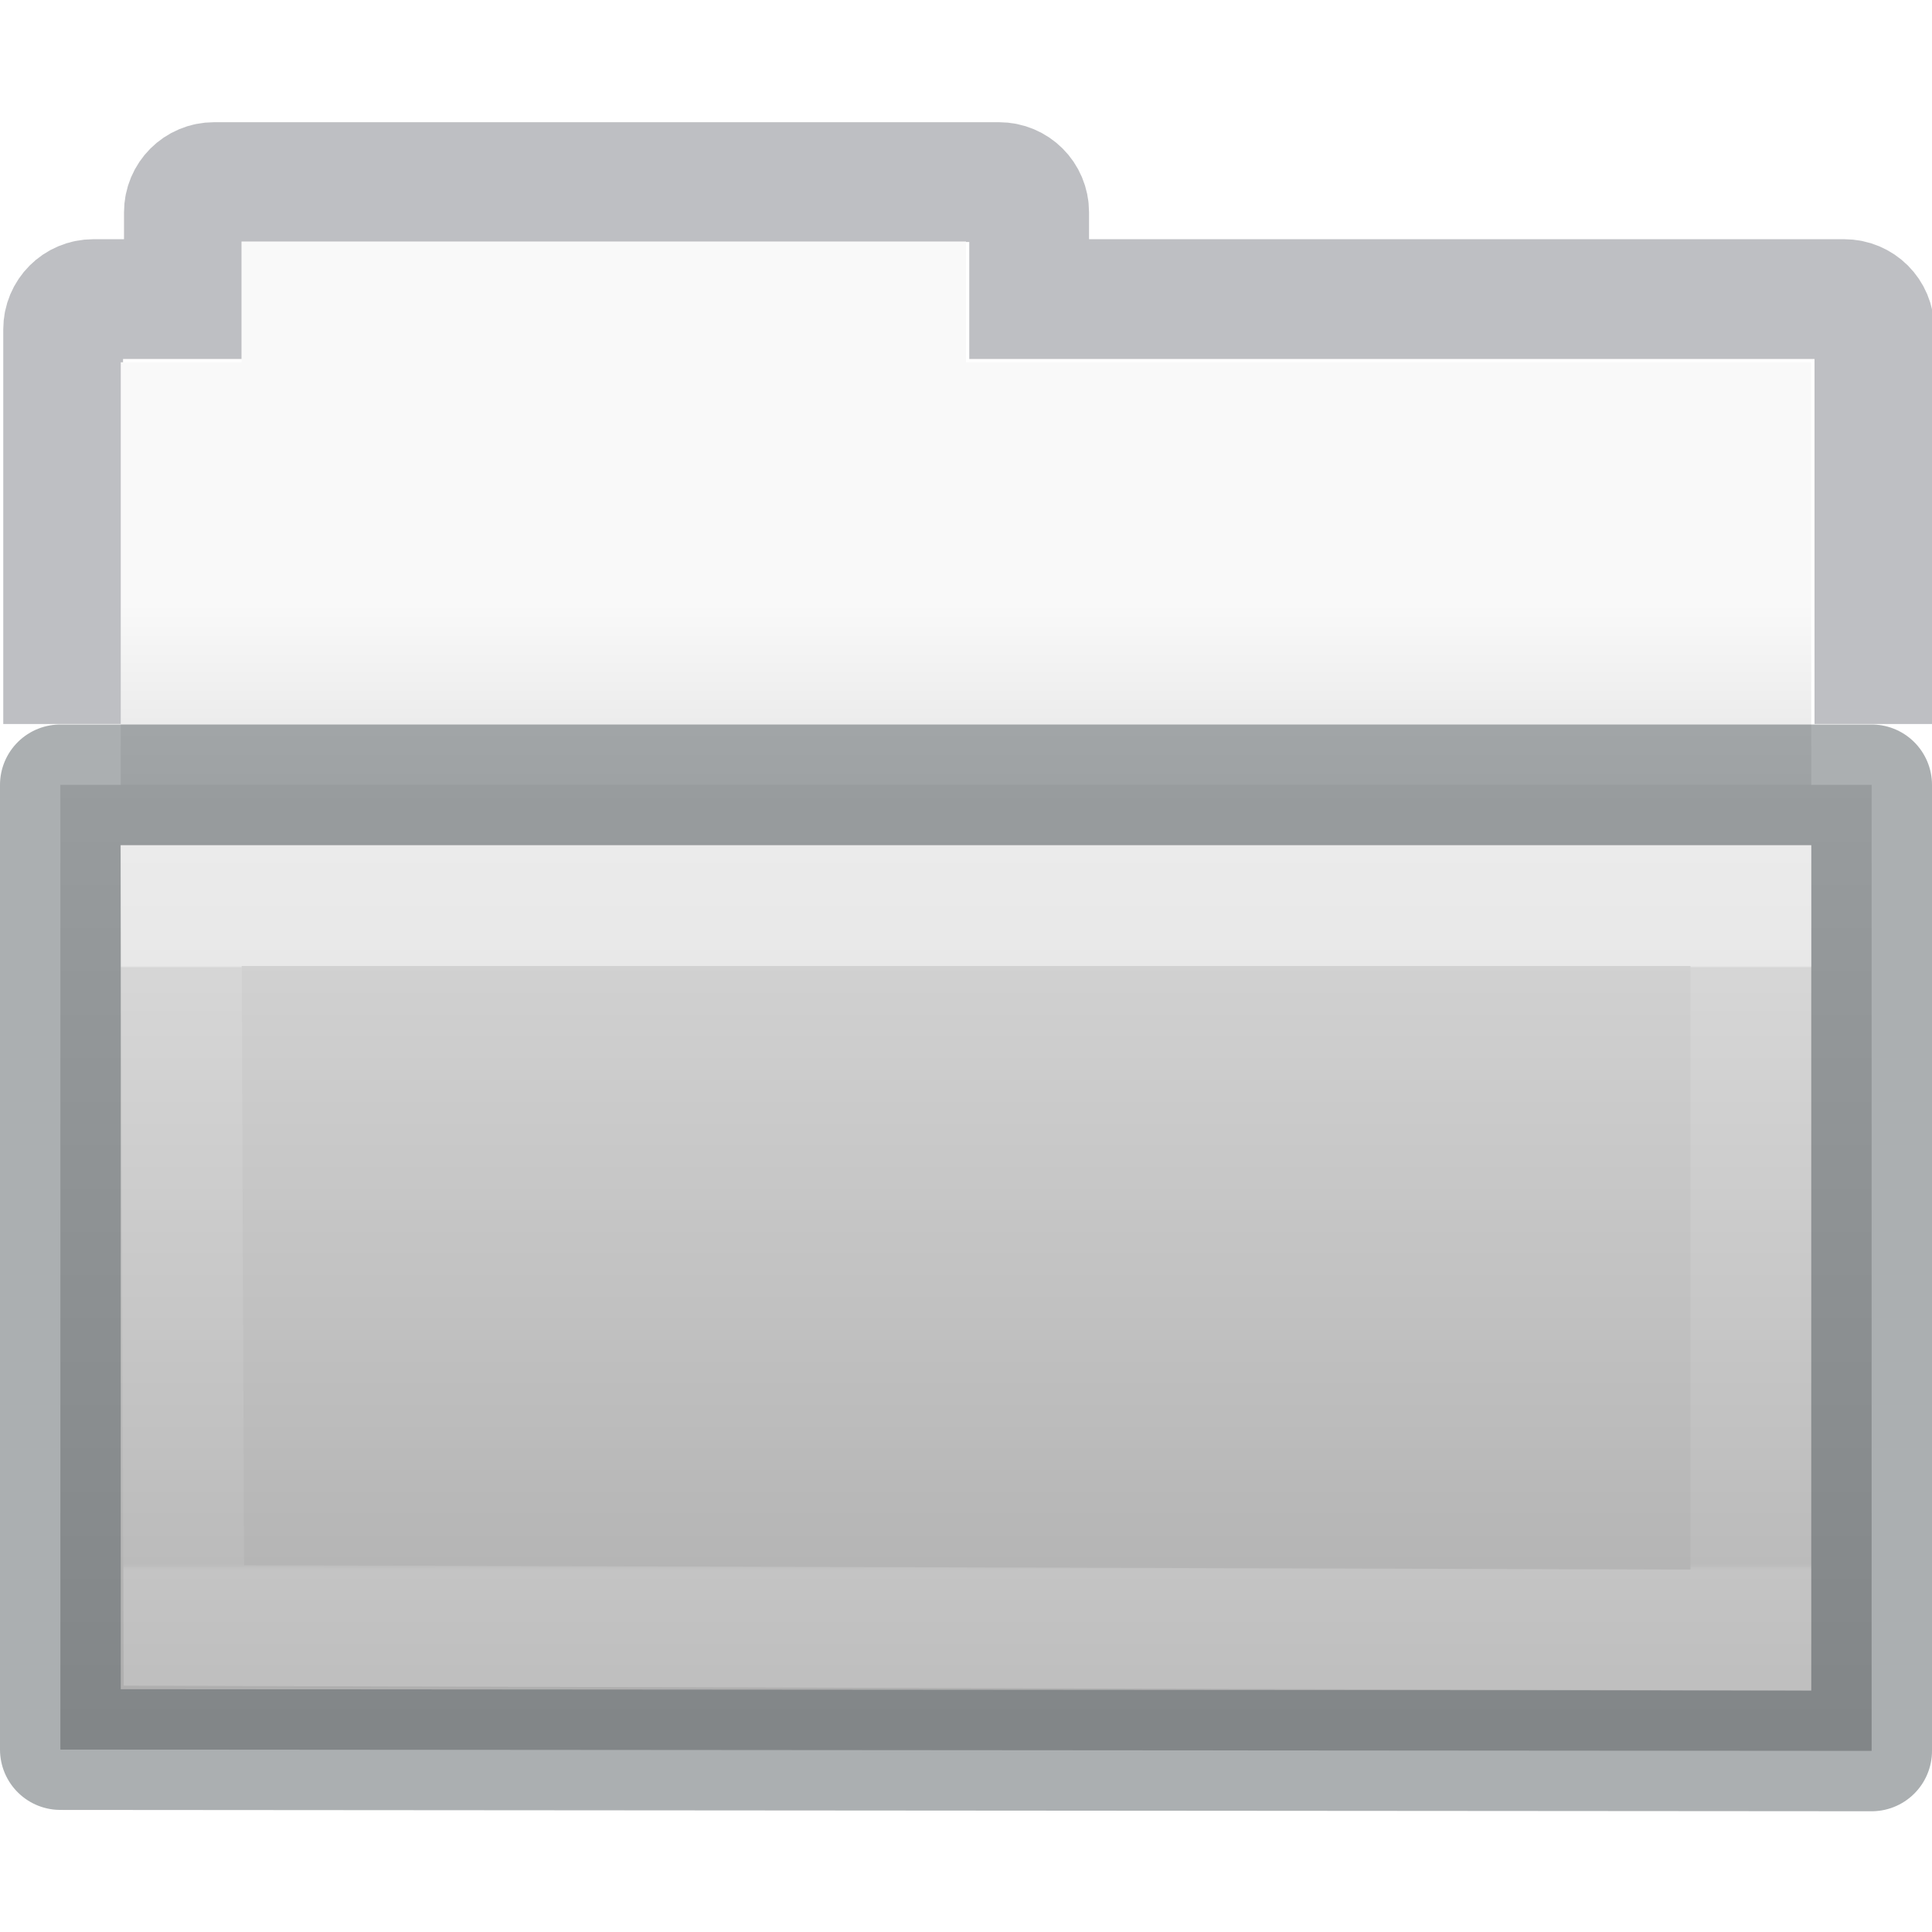
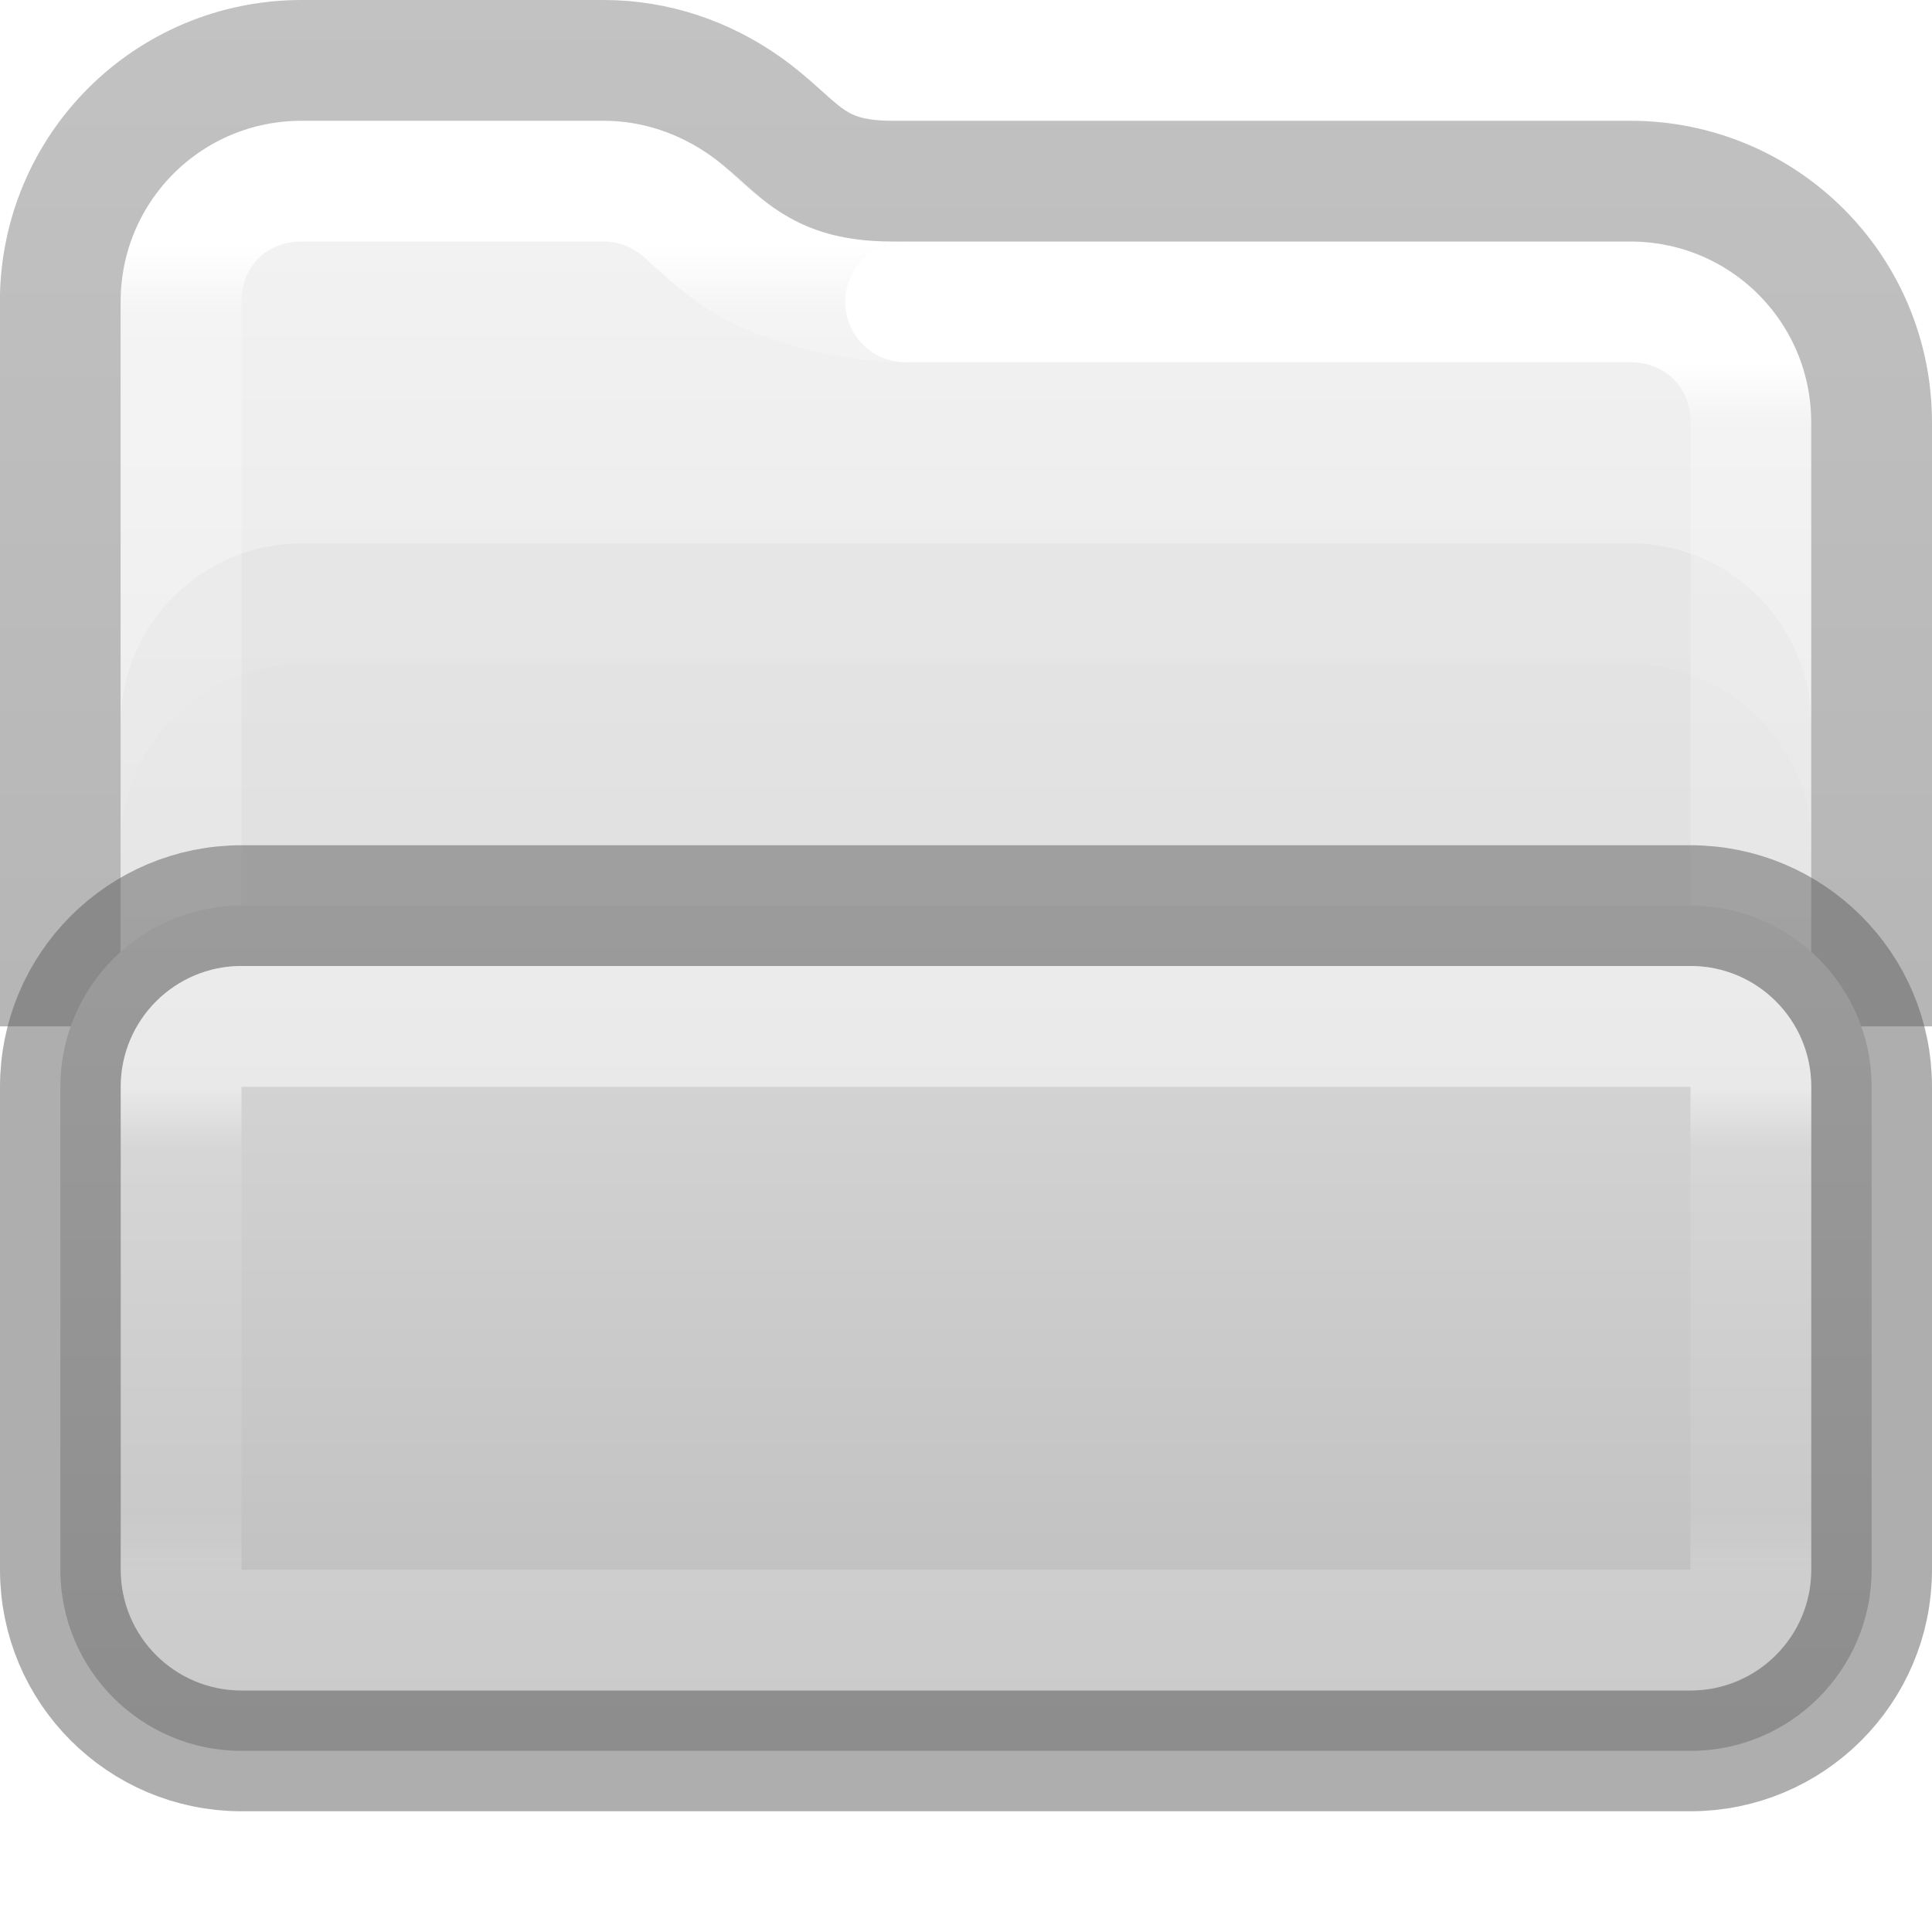
- <svg xmlns="http://www.w3.org/2000/svg" height="16" width="16">
-   <linearGradient id="a" gradientTransform="matrix(.50257 0 0 .393047 93.35161 -16.85763)" gradientUnits="userSpaceOnUse" x1="-162.679" x2="-162.679" y1="58.567" y2="80.031">
-     <stop offset="0" stop-color="#dbdbdb" />
-     <stop offset="1" stop-color="#acacac" />
-   </linearGradient>
-   <linearGradient id="b" gradientTransform="matrix(.8918903 0 0 .9404696 3.144123 5.34654)" gradientUnits="userSpaceOnUse" x1="11.051" x2="11.051" y1="2.821" y2="8.138">
+ <svg xmlns="http://www.w3.org/2000/svg" xmlns:xlink="http://www.w3.org/1999/xlink" height="16" width="16">
+   <linearGradient id="a" gradientTransform="matrix(.2975107 0 0 .2972973 .859747 -.139118)" gradientUnits="userSpaceOnUse" x1="12.296" x2="12.296" xlink:href="#b" y1="7.273" y2="40.591" />
+   <linearGradient id="b">
    <stop offset="0" stop-color="#fff" />
-     <stop offset=".003" stop-color="#fff" stop-opacity=".235" />
-     <stop offset=".99" stop-color="#fff" stop-opacity=".157" />
+     <stop offset=".057" stop-color="#fff" stop-opacity=".235" />
+     <stop offset=".951" stop-color="#fff" stop-opacity=".157" />
    <stop offset="1" stop-color="#fff" stop-opacity=".392" />
  </linearGradient>
-   <linearGradient id="c" gradientUnits="userSpaceOnUse" x1="8" x2="8" y1="5" y2="7.5">
-     <stop offset="0" stop-color="#f9f9f9" />
-     <stop offset="1" stop-color="#d8d8d8" />
+   <linearGradient id="c" gradientTransform="matrix(.3726957 0 0 .8947171 -16.01696 -23.66076)" gradientUnits="userSpaceOnUse" x1="56.408" x2="56.408" y1="42.392" y2="26.596">
+     <stop offset="0" stop-opacity=".32" />
+     <stop offset="1" stop-opacity=".24" />
  </linearGradient>
-   <path d="m15.523 5.5v-2.773c0-.139-.112-.25-.25-.25h-6.75v-.719c0-.139-.112-.25-.25-.25h-6.5c-.139 0-.25.112-.25.25v.719h-.75c-.139 0-.25.112-.25.25v2.773" fill="none" opacity=".5" stroke="#7e8087" stroke-linecap="square" stroke-width=".992" />
-   <path d="m2 2v1h-1v4h14v-4h-7v-1z" fill="url(#c)" />
-   <path d="m.5 6.5 15 0v8l-15-.011z" fill="url(#a)" stroke="#585f64" stroke-linejoin="round" stroke-opacity=".498" />
-   <path d="m14.5 7.5v6l-12.977-.039-.023-5.961z" fill="none" opacity=".5" stroke="url(#b)" stroke-linecap="round" />
+   <linearGradient id="d" gradientTransform="matrix(.3578939 0 0 .2950482 -18.48547 -.424826)" gradientUnits="userSpaceOnUse" x1="74.839" x2="74.839" y1="4.536" y2="49.779">
+     <stop offset="0" stop-color="#f4f4f4" />
+     <stop offset="1" stop-color="#dbdbdb" />
+   </linearGradient>
+   <linearGradient id="e" gradientTransform="matrix(.3513514 0 0 .1351352 -.432429 7.756759)" gradientUnits="userSpaceOnUse" x1="24" x2="24" y1="9.201" y2="38.787">
+     <stop offset="0" stop-color="#fff" />
+     <stop offset=".126" stop-color="#fff" stop-opacity=".235" />
+     <stop offset=".875" stop-color="#fff" stop-opacity=".157" />
+     <stop offset="1" stop-color="#fff" stop-opacity=".392" />
+   </linearGradient>
+   <linearGradient id="f" gradientTransform="matrix(.2975107 0 0 .2972973 .859747 -.139118)" gradientUnits="userSpaceOnUse" x1="33.011" x2="33.011" xlink:href="#b" y1="10.567" y2="40.908" />
+   <linearGradient id="g" gradientTransform="matrix(.5816909 0 0 .3453337 106.8157 -13.05481)" gradientUnits="userSpaceOnUse" x1="-166.363" x2="-166.363" y1="59.522" y2="79.792">
+     <stop offset="0" stop-color="#d9d9d9" />
+     <stop offset="1" stop-color="#bcbcbc" />
+   </linearGradient>
+   <path d="m2.5 1c-.052 0-.103.003-.154.008-.101.01-.199.029-.293.059-.47.146-.841.516-.986.986-.029.094-.048.192-.059.293-.005.051-.008.102-.008.154v6.5 2h14v-2-5.5c0-.84-.66-1.5-1.5-1.5h-6.113c-.418 0-.76-.123-.99-.287-.23-.164-.345-.307-.516-.428-.254-.179-.553-.285-.881-.285z" fill="url(#d)" />
+   <rect fill-opacity=".03" height="6" rx="1.5" width="14" x="1" y="4.5" />
+   <rect fill-opacity=".01" height="6" rx="1.5" width="14" x="1" y="5.5" />
+   <g stroke-linejoin="round">
+     <g fill="none">
+       <path d="m14.5 8v-4.5c0-.569-.431-1-1-1h-6" stroke="url(#f)" stroke-linecap="round" />
+       <path d="m7.5 2.5c-.494 0-1.102-.169-1.399-.381-.297-.212-.392-.341-.512-.426-.176-.124-.372-.193-.589-.193h-2.5c-.57 0-1.0.431-1 1v5.5" stroke="url(#a)" stroke-linecap="round" />
+       <path d="m15.5 8.5v-5c0-1.108-.892-2-2-2h-6.114c-.684 0-.774-.311-1.217-.623-.331-.233-.733-.377-1.17-.377h-2.5c-1.108 0-2 .892-2 2v6" stroke="url(#c)" />
+     </g>
+     <rect fill="url(#g)" height="7" rx="1.5" stroke="#5e5e5e" stroke-opacity=".5" width="15" x=".5" y="7.5" />
+     <rect fill="none" height="5" opacity=".5" rx=".5" stroke="url(#e)" stroke-linecap="round" width="13" x="1.5" y="8.5" />
+   </g>
</svg>
